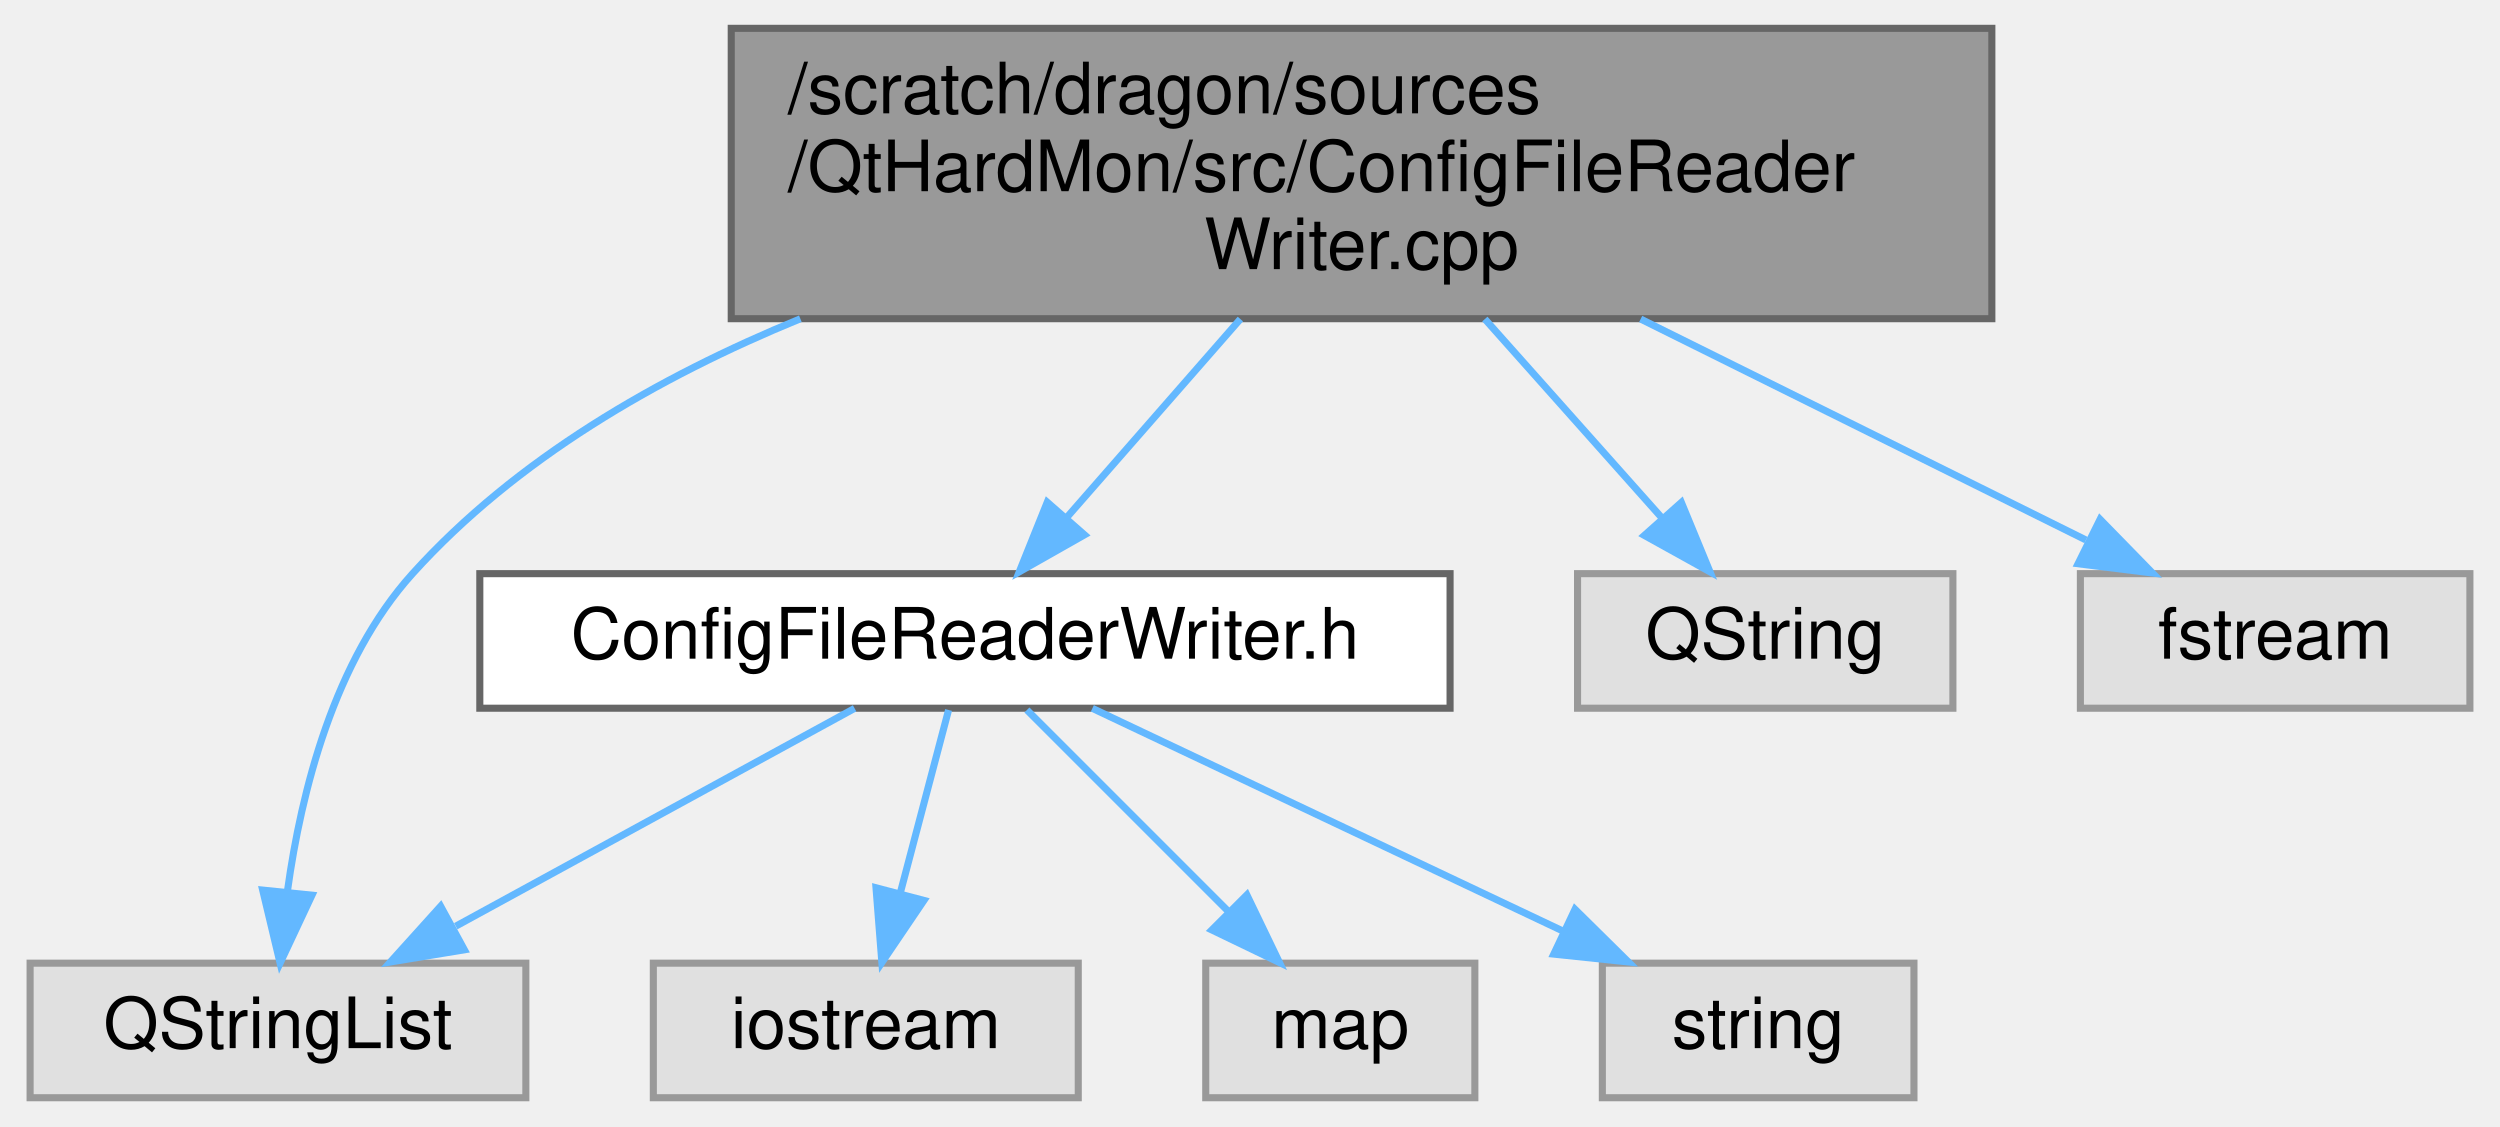
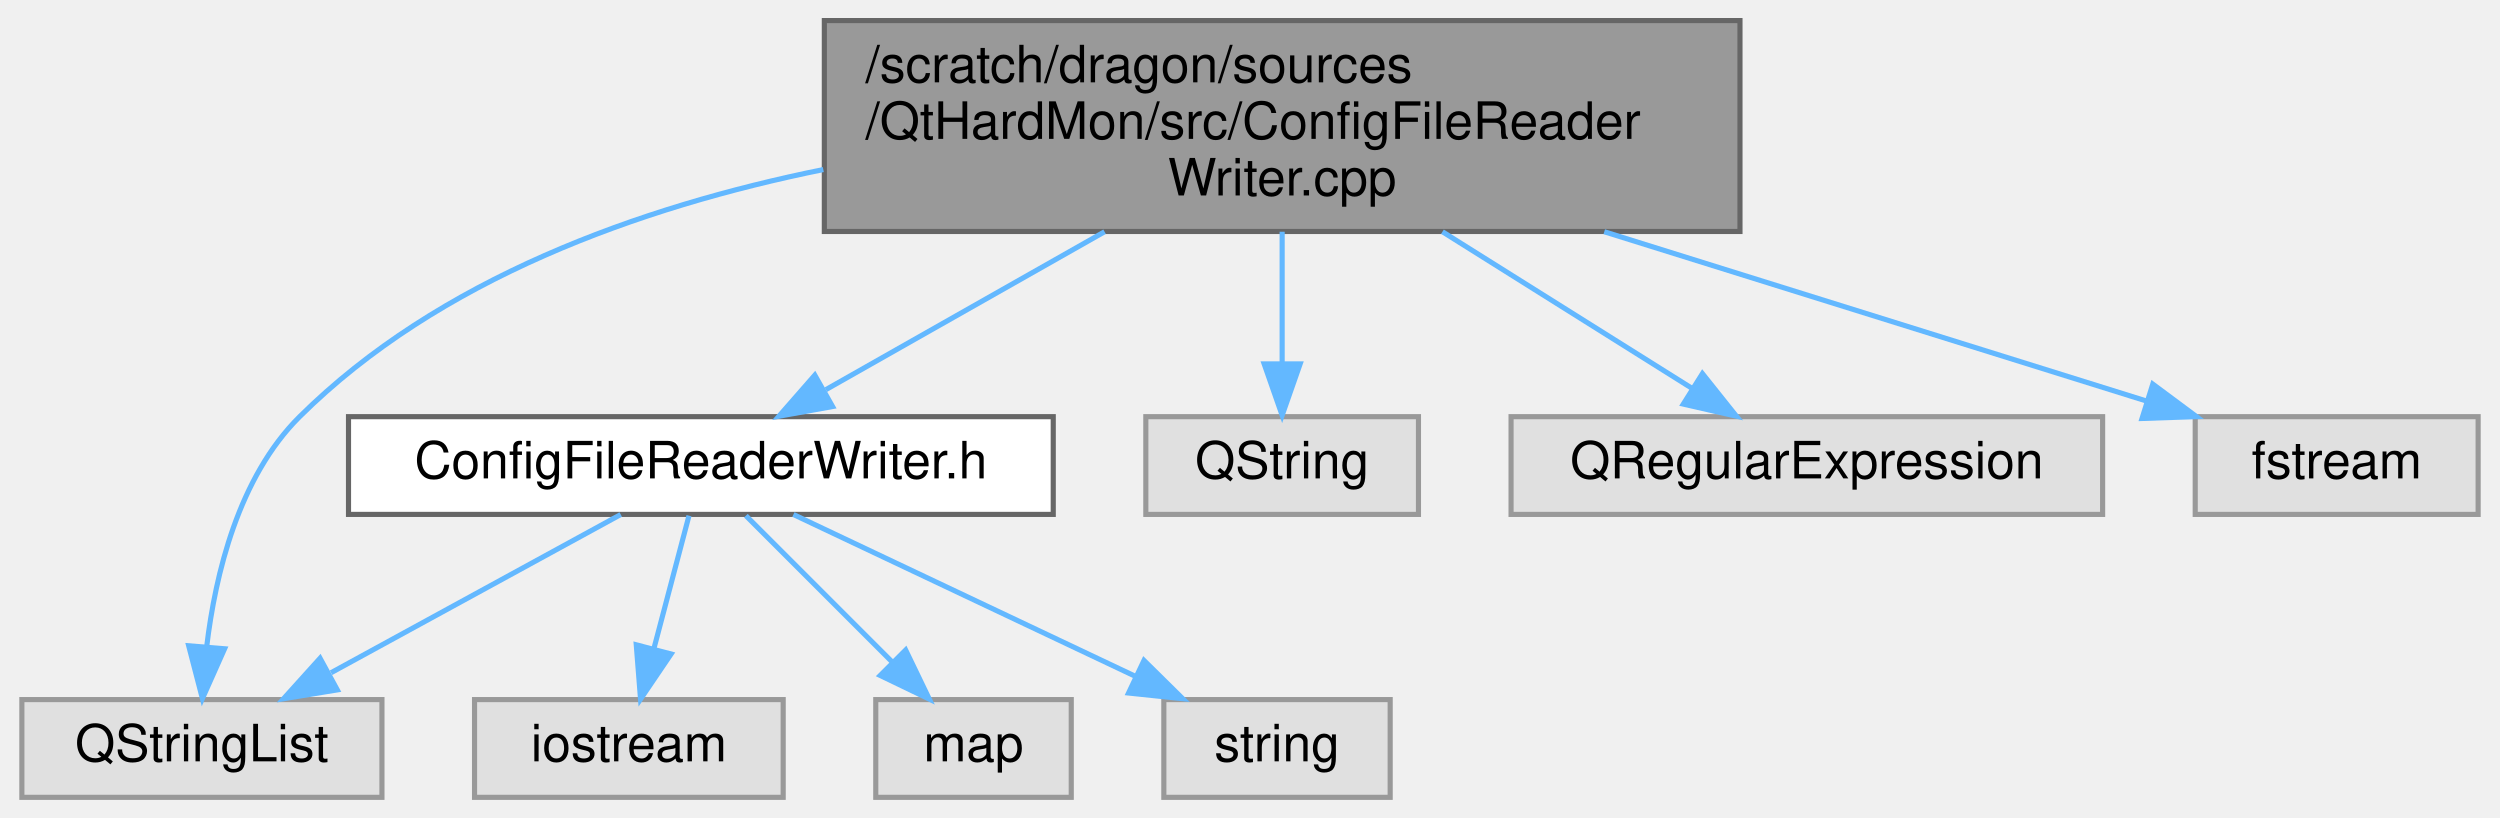
- <svg xmlns="http://www.w3.org/2000/svg" xmlns:xlink="http://www.w3.org/1999/xlink" width="353pt" height="159pt" viewBox="0.00 0.00 352.50 159.00">
+ <svg xmlns="http://www.w3.org/2000/svg" xmlns:xlink="http://www.w3.org/1999/xlink" width="486pt" height="159pt" viewBox="0.00 0.00 485.50 159.00">
  <g id="graph0" class="graph" transform="scale(1 1) rotate(0) translate(4 155)">
    <g id="Node000001" class="node">
      <g id="a_Node000001">
        <a xlink:title=" ">
-           <polygon fill="#999999" stroke="#666666" points="277,-151 99,-151 99,-110 277,-110 277,-151" />
-           <text text-anchor="start" x="107" y="-139" font-family="Helvetica,sans-Serif" font-size="10.00">/scratch/dragon/sources</text>
-           <text text-anchor="start" x="107" y="-128" font-family="Helvetica,sans-Serif" font-size="10.00">/QtHardMon/src/ConfigFileReader</text>
-           <text text-anchor="middle" x="188" y="-117" font-family="Helvetica,sans-Serif" font-size="10.00">Writer.cpp</text>
+           <polygon fill="#999999" stroke="#666666" points="334,-151 156,-151 156,-110 334,-110 334,-151" />
+           <text text-anchor="start" x="164" y="-139" font-family="Helvetica,sans-Serif" font-size="10.00">/scratch/dragon/sources</text>
+           <text text-anchor="start" x="164" y="-128" font-family="Helvetica,sans-Serif" font-size="10.00">/QtHardMon/src/ConfigFileReader</text>
+           <text text-anchor="middle" x="245" y="-117" font-family="Helvetica,sans-Serif" font-size="10.00">Writer.cpp</text>
        </a>
      </g>
    </g>
    <g id="Node000002" class="node">
      <g id="a_Node000002">
        <a xlink:href="_config_file_reader_writer_8h.html" target="_top" xlink:title=" ">
          <polygon fill="white" stroke="#666666" points="200.5,-74 63.5,-74 63.5,-55 200.5,-55 200.5,-74" />
          <text text-anchor="middle" x="132" y="-62" font-family="Helvetica,sans-Serif" font-size="10.00">ConfigFileReaderWriter.h</text>
        </a>
      </g>
    </g>
    <g id="edge1_Node000001_Node000002" class="edge">
      <g id="a_edge1_Node000001_Node000002">
        <a xlink:title=" ">
-           <path fill="none" stroke="#63b8ff" d="M170.89,-109.95C163.08,-101.02 153.92,-90.55 146.45,-82.02" />
-           <polygon fill="#63b8ff" stroke="#63b8ff" points="148.88,-79.48 139.67,-74.26 143.62,-84.09 148.88,-79.48" />
+           <path fill="none" stroke="#63b8ff" d="M210.48,-109.95C192.96,-100.03 172.1,-88.21 156.29,-79.25" />
+           <polygon fill="#63b8ff" stroke="#63b8ff" points="157.6,-75.97 147.17,-74.09 154.15,-82.07 157.6,-75.97" />
        </a>
      </g>
    </g>
    <g id="Node000003" class="node">
      <g id="a_Node000003">
        <a xlink:title=" ">
          <polygon fill="#e0e0e0" stroke="#999999" points="70,-19 0,-19 0,0 70,0 70,-19" />
          <text text-anchor="middle" x="35" y="-7" font-family="Helvetica,sans-Serif" font-size="10.00">QStringList</text>
        </a>
      </g>
    </g>
    <g id="edge7_Node000001_Node000003" class="edge">
      <g id="a_edge7_Node000001_Node000003">
        <a xlink:title=" ">
-           <path fill="none" stroke="#63b8ff" d="M108.76,-109.99C88.63,-101.74 68.6,-90.17 54,-74 42.91,-61.72 38.29,-43.21 36.36,-29.34" />
-           <polygon fill="#63b8ff" stroke="#63b8ff" points="39.8,-28.6 35.3,-19.01 32.84,-29.32 39.8,-28.6" />
+           <path fill="none" stroke="#63b8ff" d="M155.8,-122.04C120.02,-114.76 80.97,-100.75 54,-74 42.14,-62.23 37.62,-43.39 35.93,-29.28" />
+           <polygon fill="#63b8ff" stroke="#63b8ff" points="39.41,-28.88 35.1,-19.2 32.43,-29.46 39.41,-28.88" />
        </a>
      </g>
    </g>
    <g id="Node000007" class="node">
      <g id="a_Node000007">
        <a xlink:title=" ">
          <polygon fill="#e0e0e0" stroke="#999999" points="271.5,-74 218.5,-74 218.5,-55 271.5,-55 271.5,-74" />
          <text text-anchor="middle" x="245" y="-62" font-family="Helvetica,sans-Serif" font-size="10.00">QString</text>
        </a>
      </g>
    </g>
    <g id="edge6_Node000001_Node000007" class="edge">
      <g id="a_edge6_Node000001_Node000007">
        <a xlink:title=" ">
-           <path fill="none" stroke="#63b8ff" d="M205.41,-109.95C213.45,-100.92 222.88,-90.33 230.52,-81.75" />
-           <polygon fill="#63b8ff" stroke="#63b8ff" points="233.16,-84.06 237.2,-74.26 227.93,-79.4 233.16,-84.06" />
+           <path fill="none" stroke="#63b8ff" d="M245,-109.95C245,-101.85 245,-92.5 245,-84.47" />
+           <polygon fill="#63b8ff" stroke="#63b8ff" points="248.5,-84.26 245,-74.26 241.5,-84.26 248.5,-84.26" />
        </a>
      </g>
    </g>
    <g id="Node000008" class="node">
      <g id="a_Node000008">
        <a xlink:title=" ">
-           <polygon fill="#e0e0e0" stroke="#999999" points="344.5,-74 289.5,-74 289.5,-55 344.5,-55 344.5,-74" />
-           <text text-anchor="middle" x="317" y="-62" font-family="Helvetica,sans-Serif" font-size="10.00">fstream</text>
+           <polygon fill="#e0e0e0" stroke="#999999" points="404.5,-74 289.5,-74 289.5,-55 404.5,-55 404.5,-74" />
+           <text text-anchor="middle" x="347" y="-62" font-family="Helvetica,sans-Serif" font-size="10.00">QRegularExpression</text>
        </a>
      </g>
    </g>
    <g id="edge8_Node000001_Node000008" class="edge">
      <g id="a_edge8_Node000001_Node000008">
        <a xlink:title=" ">
-           <path fill="none" stroke="#63b8ff" d="M227.41,-109.95C247.79,-99.84 272.13,-87.76 290.29,-78.75" />
-           <polygon fill="#63b8ff" stroke="#63b8ff" points="292.28,-81.67 299.68,-74.09 289.17,-75.4 292.28,-81.67" />
+           <path fill="none" stroke="#63b8ff" d="M276.16,-109.95C291.82,-100.12 310.45,-88.43 324.67,-79.51" />
+           <polygon fill="#63b8ff" stroke="#63b8ff" points="326.7,-82.37 333.31,-74.09 322.98,-76.44 326.7,-82.37" />
+         </a>
+       </g>
+     </g>
+     <g id="Node000009" class="node">
+       <g id="a_Node000009">
+         <a xlink:title=" ">
+           <polygon fill="#e0e0e0" stroke="#999999" points="477.5,-74 422.5,-74 422.5,-55 477.5,-55 477.5,-74" />
+           <text text-anchor="middle" x="450" y="-62" font-family="Helvetica,sans-Serif" font-size="10.00">fstream</text>
+         </a>
+       </g>
+     </g>
+     <g id="edge9_Node000001_Node000009" class="edge">
+       <g id="a_edge9_Node000001_Node000009">
+         <a xlink:title=" ">
+           <path fill="none" stroke="#63b8ff" d="M307.62,-109.95C342.06,-99.2 383.62,-86.22 412.93,-77.07" />
+           <polygon fill="#63b8ff" stroke="#63b8ff" points="414.25,-80.33 422.75,-74.01 412.16,-73.65 414.25,-80.33" />
        </a>
      </g>
    </g>
    <g id="edge2_Node000002_Node000003" class="edge">
      <g id="a_edge2_Node000002_Node000003">
        <a xlink:title=" ">
          <path fill="none" stroke="#63b8ff" d="M116.42,-54.98C101.23,-46.69 77.9,-33.94 60.1,-24.22" />
          <polygon fill="#63b8ff" stroke="#63b8ff" points="61.32,-20.89 50.87,-19.17 57.97,-27.04 61.32,-20.89" />
        </a>
      </g>
    </g>
    <g id="Node000004" class="node">
      <g id="a_Node000004">
        <a xlink:title=" ">
          <polygon fill="#e0e0e0" stroke="#999999" points="148,-19 88,-19 88,0 148,0 148,-19" />
          <text text-anchor="middle" x="118" y="-7" font-family="Helvetica,sans-Serif" font-size="10.00">iostream</text>
        </a>
      </g>
    </g>
    <g id="edge3_Node000002_Node000004" class="edge">
      <g id="a_edge3_Node000002_Node000004">
        <a xlink:title=" ">
          <path fill="none" stroke="#63b8ff" d="M129.69,-54.75C127.83,-47.72 125.16,-37.62 122.85,-28.84" />
          <polygon fill="#63b8ff" stroke="#63b8ff" points="126.21,-27.86 120.27,-19.09 119.44,-29.65 126.21,-27.86" />
        </a>
      </g>
    </g>
    <g id="Node000005" class="node">
      <g id="a_Node000005">
        <a xlink:title=" ">
          <polygon fill="#e0e0e0" stroke="#999999" points="204,-19 166,-19 166,0 204,0 204,-19" />
          <text text-anchor="middle" x="185" y="-7" font-family="Helvetica,sans-Serif" font-size="10.00">map</text>
        </a>
      </g>
    </g>
    <g id="edge4_Node000002_Node000005" class="edge">
      <g id="a_edge4_Node000002_Node000005">
        <a xlink:title=" ">
          <path fill="none" stroke="#63b8ff" d="M140.75,-54.75C148.47,-47.03 159.9,-35.6 169.22,-26.28" />
          <polygon fill="#63b8ff" stroke="#63b8ff" points="171.81,-28.64 176.41,-19.09 166.86,-23.69 171.81,-28.64" />
        </a>
      </g>
    </g>
    <g id="Node000006" class="node">
      <g id="a_Node000006">
        <a xlink:title=" ">
          <polygon fill="#e0e0e0" stroke="#999999" points="266,-19 222,-19 222,0 266,0 266,-19" />
          <text text-anchor="middle" x="244" y="-7" font-family="Helvetica,sans-Serif" font-size="10.00">string</text>
        </a>
      </g>
    </g>
    <g id="edge5_Node000002_Node000006" class="edge">
      <g id="a_edge5_Node000002_Node000006">
        <a xlink:title=" ">
          <path fill="none" stroke="#63b8ff" d="M149.99,-54.98C167.93,-46.5 195.72,-33.35 216.43,-23.54" />
          <polygon fill="#63b8ff" stroke="#63b8ff" points="218.14,-26.61 225.68,-19.17 215.14,-20.28 218.14,-26.61" />
        </a>
      </g>
    </g>
  </g>
</svg>
